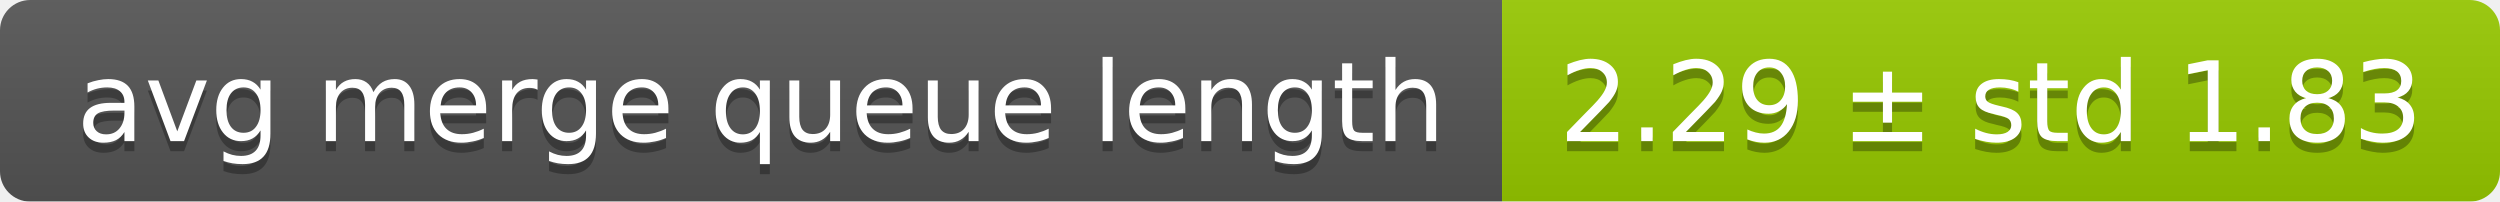
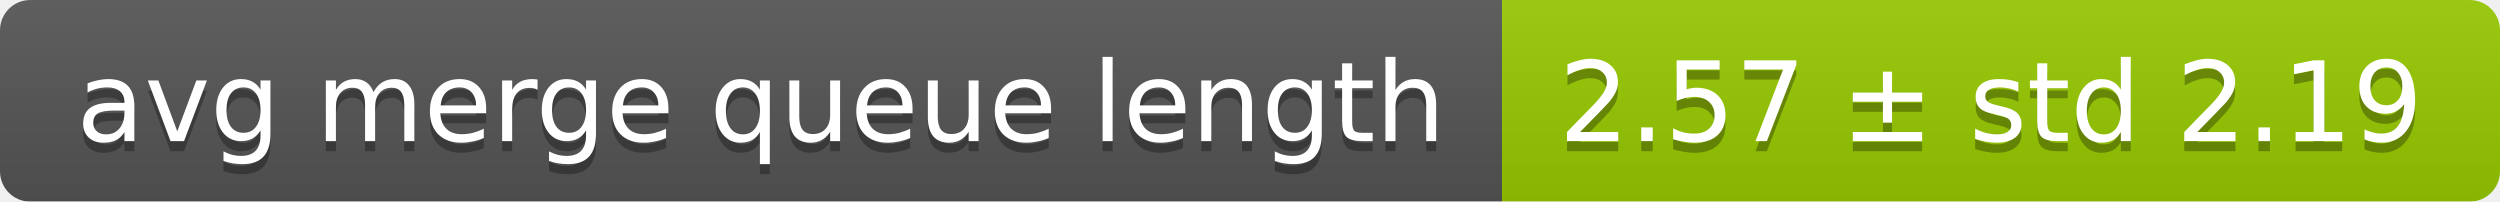
<svg xmlns="http://www.w3.org/2000/svg" width="248" height="20">
  <linearGradient id="smooth" x2="0" y2="100%">
    <stop offset="0" stop-color="#bbb" stop-opacity=".1" />
    <stop offset="1" stop-opacity=".1" />
  </linearGradient>
  <mask id="round">
    <rect width="248" height="20" rx="3" fill="#fff" />
  </mask>
  <g mask="url(#round)">
    <rect width="149" height="20" fill="#555" />
    <rect x="149" width="99" height="20" fill="#97ca00" />
    <rect width="248" height="20" fill="url(#smooth)" />
  </g>
  <g fill="#fff" text-anchor="middle" font-family="DejaVu Sans,Verdana,Geneva,sans-serif" font-size="11">
    <text x="75.5" y="15" fill="#010101" fill-opacity=".3">avg merge queue length</text>
    <text x="75.5" y="14">avg merge queue length</text>
-     <text x="197.5" y="15" fill="#010101" fill-opacity=".3">2.29 ± std 1.83</text>
-     <text x="197.5" y="14">2.29 ± std 1.83</text>
+     <text x="197.5" y="15" fill="#010101" fill-opacity=".3">2.57 ± std 2.19</text>
+     <text x="197.5" y="14">2.57 ± std 2.19</text>
  </g>
</svg>
